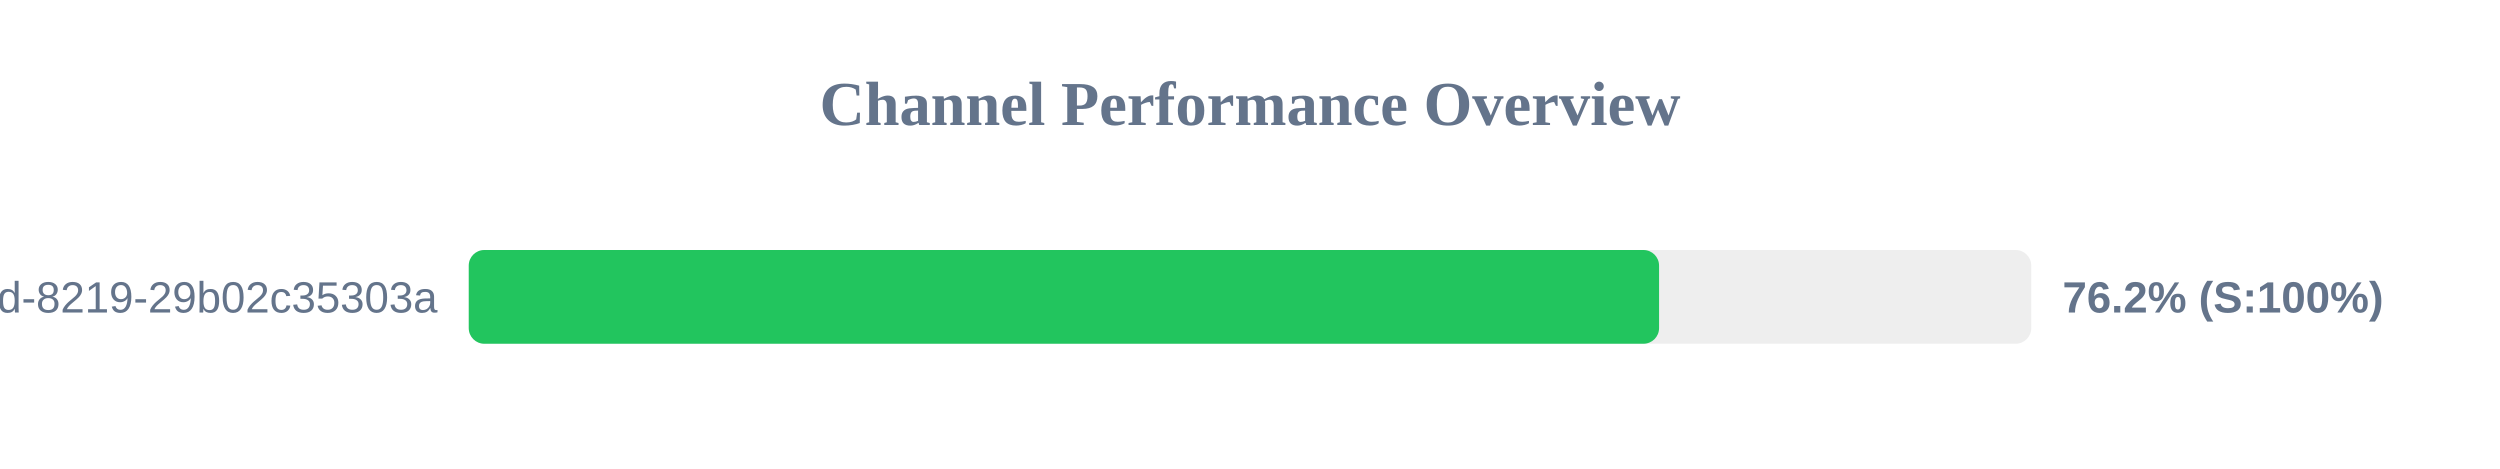
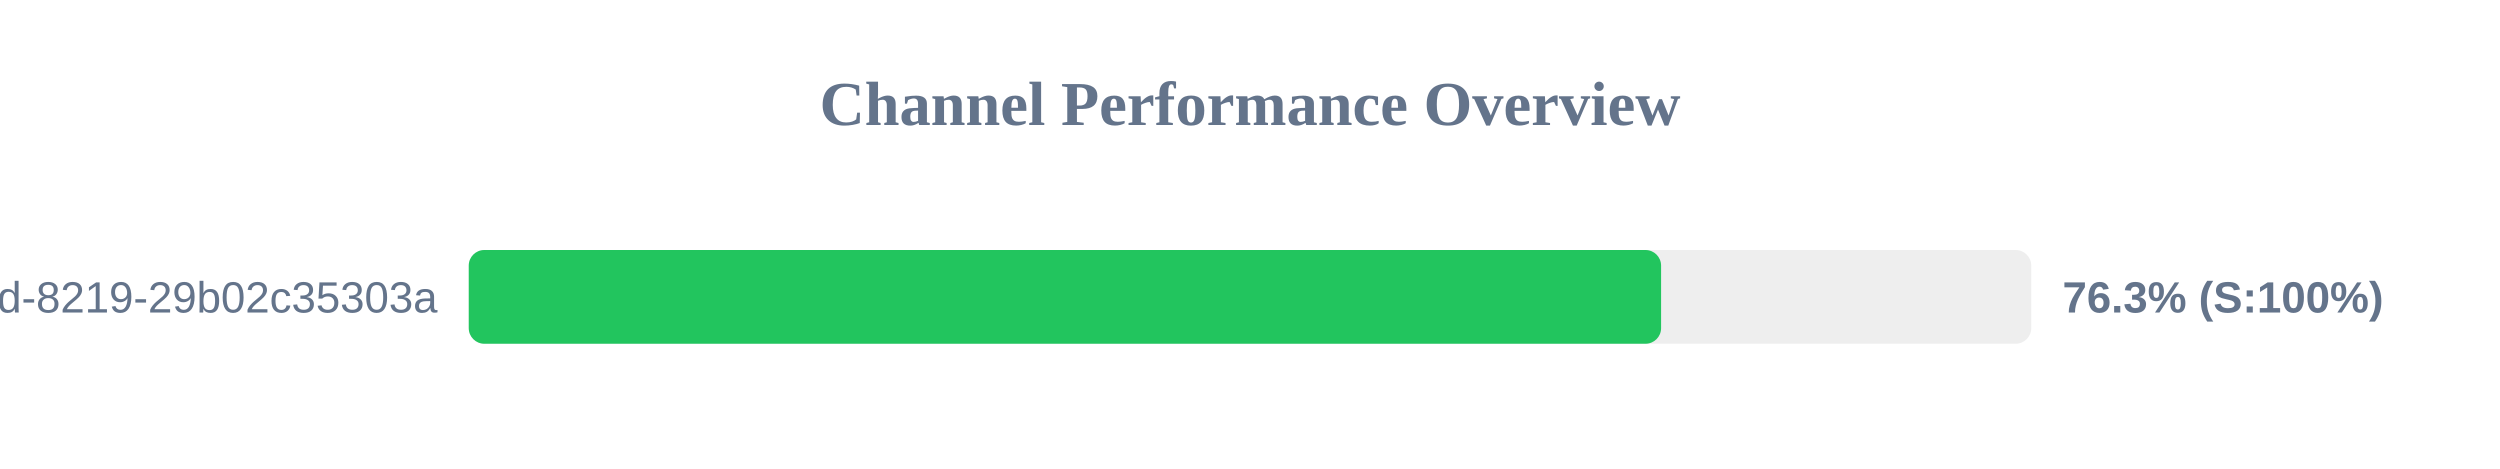
<svg xmlns="http://www.w3.org/2000/svg" width="800" height="150" version="1.1">
  <style>
        .row { font: 14px Arial; fill: #64748b; }
        .score { font: bold 14px Arial; fill: #64748b; }
    </style>
  <text x="400" y="40" text-anchor="middle" font-size="20px" font-weight="bold" fill="#64748b">Channel Performance Overview</text>
  <rect x="150" y="80" width="500" height="30" fill="#eee" rx="5" />
-   <rect x="150" y="80" width="380.9" height="30" fill="#22c55e" rx="5" />
+   <rect x="150" y="80" width="381.55" height="30" fill="#22c55e" rx="5" />
  <text x="140" y="100" text-anchor="end" class="row">?uuid=5eaa121d-4362-444d-8219-29b02c35303a</text>
-   <text x="660" y="100" text-anchor="start" class="score">76.2% (S:100%)</text>
+   <text x="660" y="100" text-anchor="start" class="score">76.3% (S:100%)</text>
</svg>
